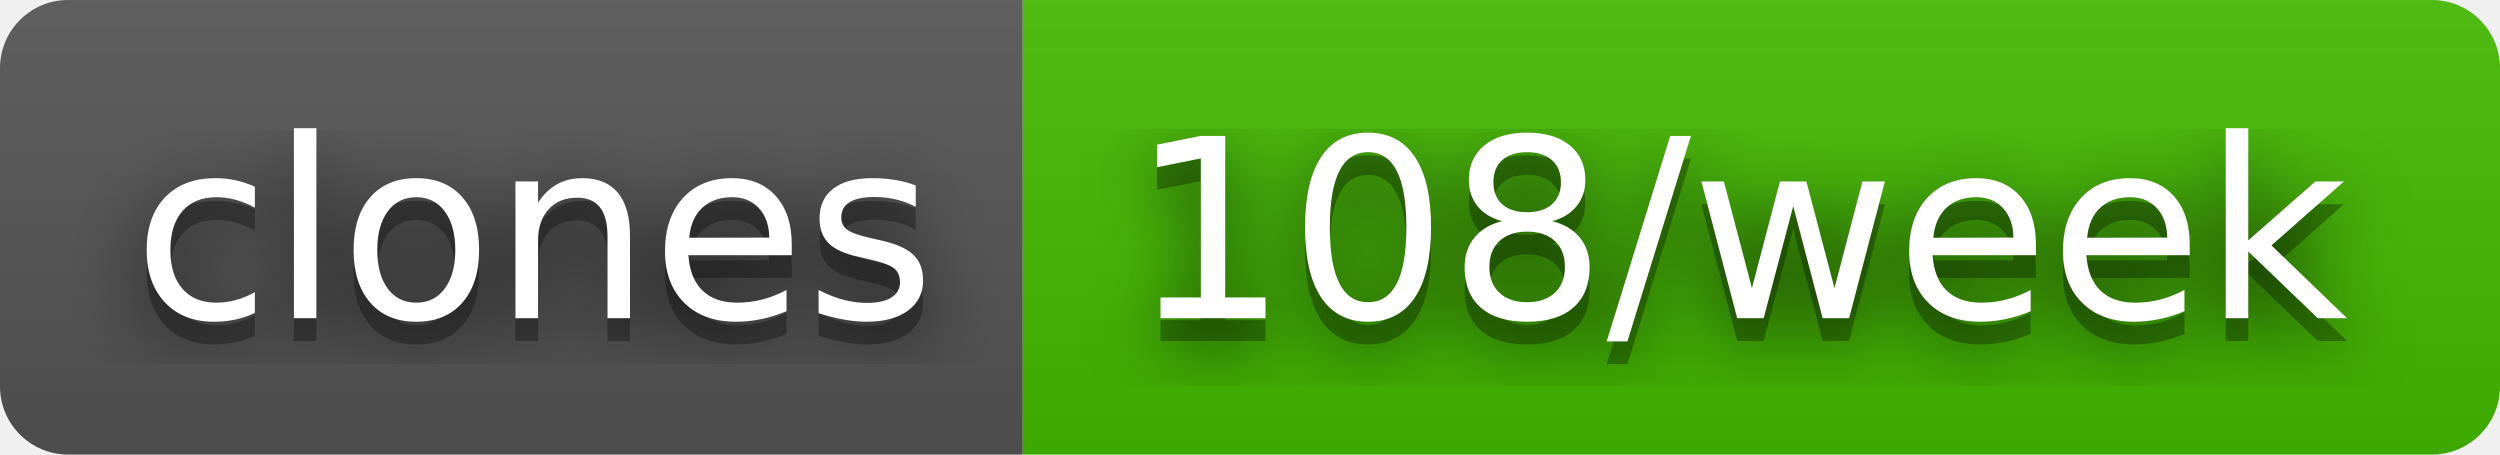
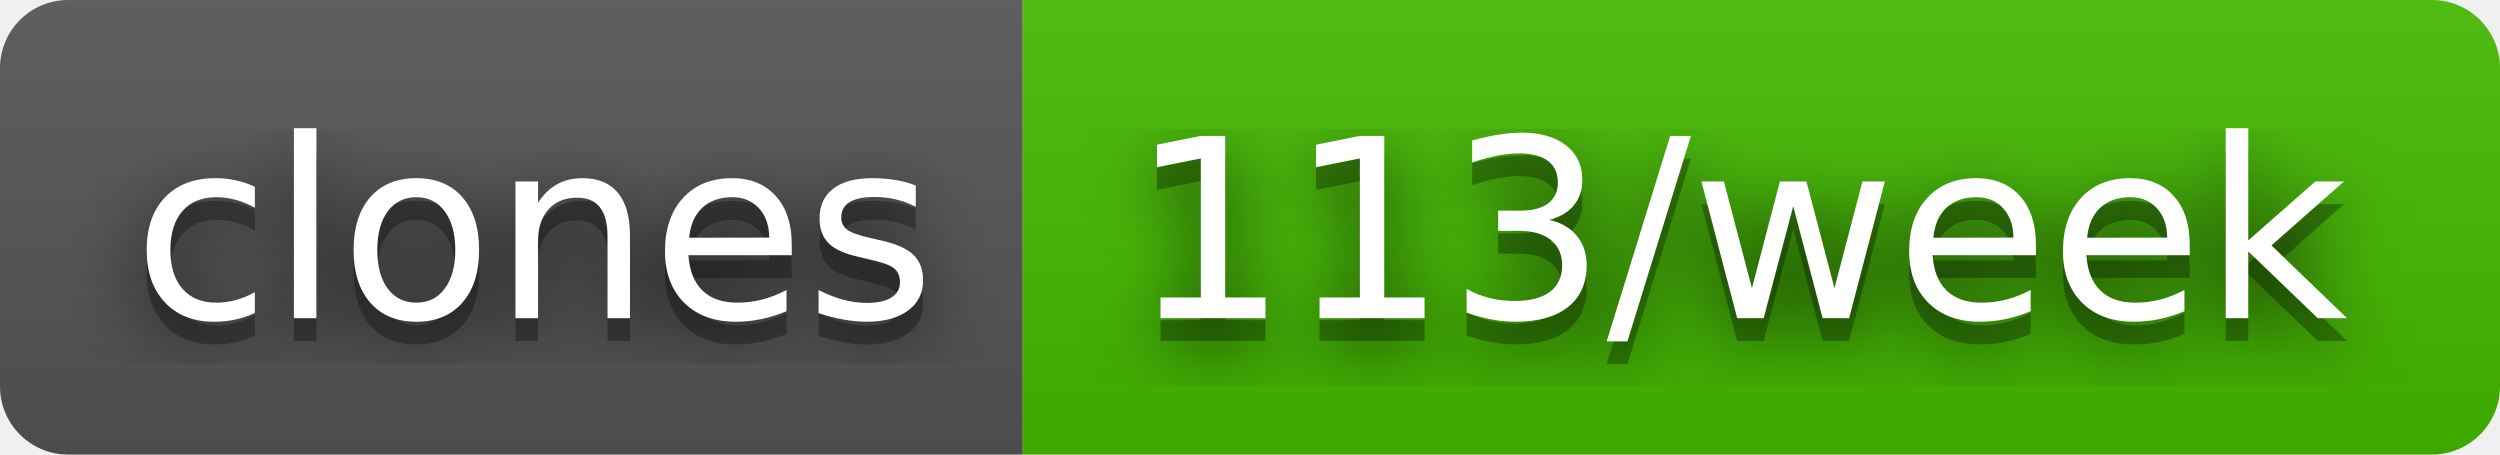
- <svg xmlns="http://www.w3.org/2000/svg" width="110" height="20" role="img" aria-label="clones: 108/week">
+ <svg xmlns="http://www.w3.org/2000/svg" width="110" height="20" role="img" aria-label="clones: 113/week">
  <filter id="blur">
    <feGaussianBlur in="SourceGraphic" stdDeviation="16" />
  </filter>
  <linearGradient id="s" x2="0" y2="100%">
    <stop offset="0" stop-color="#bbb" stop-opacity=".1" />
    <stop offset="1" stop-opacity=".1" />
  </linearGradient>
  <clipPath id="r">
    <rect width="110" height="20" rx="3" fill="#fff" />
  </clipPath>
  <g clip-path="url(#r)">
    <rect width="45" height="20" fill="#555" />
    <rect x="45" width="65" height="20" fill="#4b0" />
    <rect width="110" height="20" fill="url(#s)" />
  </g>
  <g fill="#fff" text-anchor="middle" font-family="Verdana,Geneva,DejaVu Sans,sans-serif" text-rendering="geometricPrecision" font-size="110">
    <text aria-hidden="true" x="235" y="150" fill="#010101" fill-opacity=".80" filter="url(#blur)" transform="scale(.1)" textLength="350">clones</text>
    <text aria-hidden="true" x="235" y="150" fill="#010101" fill-opacity=".3" transform="scale(.1)" textLength="350">clones</text>
    <text x="235" y="140" transform="scale(.1)" fill="#fff" textLength="350">clones</text>
-     <text aria-hidden="true" x="765" y="150" fill="#010101" fill-opacity=".80" filter="url(#blur)" transform="scale(.1)" textLength="550">108/week</text>
-     <text aria-hidden="true" x="765" y="150" fill="#010101" fill-opacity=".3" transform="scale(.1)" textLength="550">108/week</text>
-     <text x="765" y="140" transform="scale(.1)" fill="#fff" textLength="550">108/week</text>
+     <text aria-hidden="true" x="765" y="150" fill="#010101" fill-opacity=".80" filter="url(#blur)" transform="scale(.1)" textLength="550">113/week</text>
+     <text aria-hidden="true" x="765" y="150" fill="#010101" fill-opacity=".3" transform="scale(.1)" textLength="550">113/week</text>
+     <text x="765" y="140" transform="scale(.1)" fill="#fff" textLength="550">113/week</text>
  </g>
</svg>
